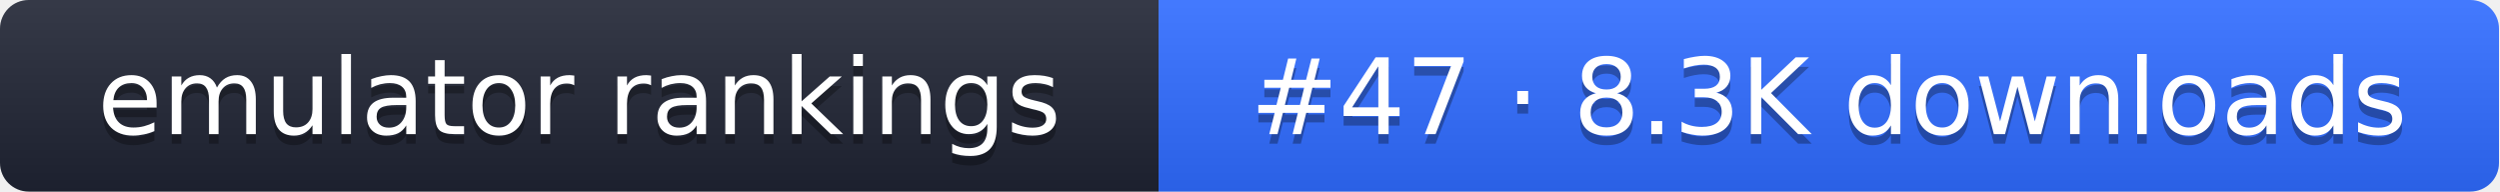
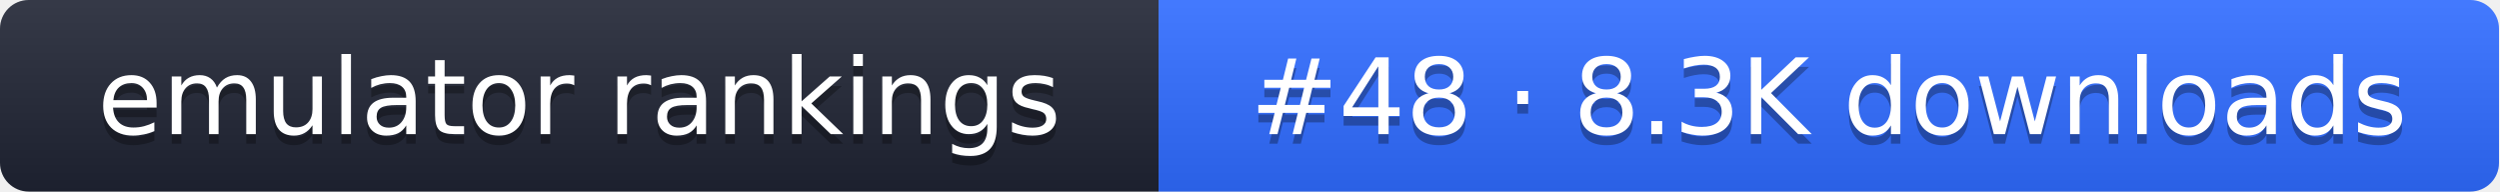
- <svg xmlns="http://www.w3.org/2000/svg" width="261" height="20" role="img" aria-label="emulator rankings: #47 · 8.3K downloads">
+ <svg xmlns="http://www.w3.org/2000/svg" width="261" height="20" role="img" aria-label="emulator rankings: #48 · 8.3K downloads">
  <linearGradient id="g" x2="0" y2="100%">
    <stop offset="0" stop-color="#fff" stop-opacity=".1" />
    <stop offset="1" stop-opacity=".1" />
  </linearGradient>
  <clipPath id="r">
    <rect width="261" height="20" rx="3" fill="#fff" />
  </clipPath>
  <g clip-path="url(#r)">
    <rect width="121" height="20" fill="#1f2433" />
    <rect x="121" width="140" height="20" fill="#2f6bff" />
    <rect width="261" height="20" fill="url(#g)" />
  </g>
  <g fill="#fff" text-anchor="middle" font-family="Verdana,DejaVu Sans,sans-serif" font-size="11">
    <text x="60.5" y="15" fill="#010101" fill-opacity=".3">emulator rankings</text>
    <text x="60.5" y="14">emulator rankings</text>
-     <text x="191" y="15" fill="#010101" fill-opacity=".3">#47 · 8.3K downloads</text>
-     <text x="191" y="14">#47 · 8.3K downloads</text>
+     <text x="191" y="15" fill="#010101" fill-opacity=".3">#48 · 8.3K downloads</text>
+     <text x="191" y="14">#48 · 8.3K downloads</text>
  </g>
</svg>
